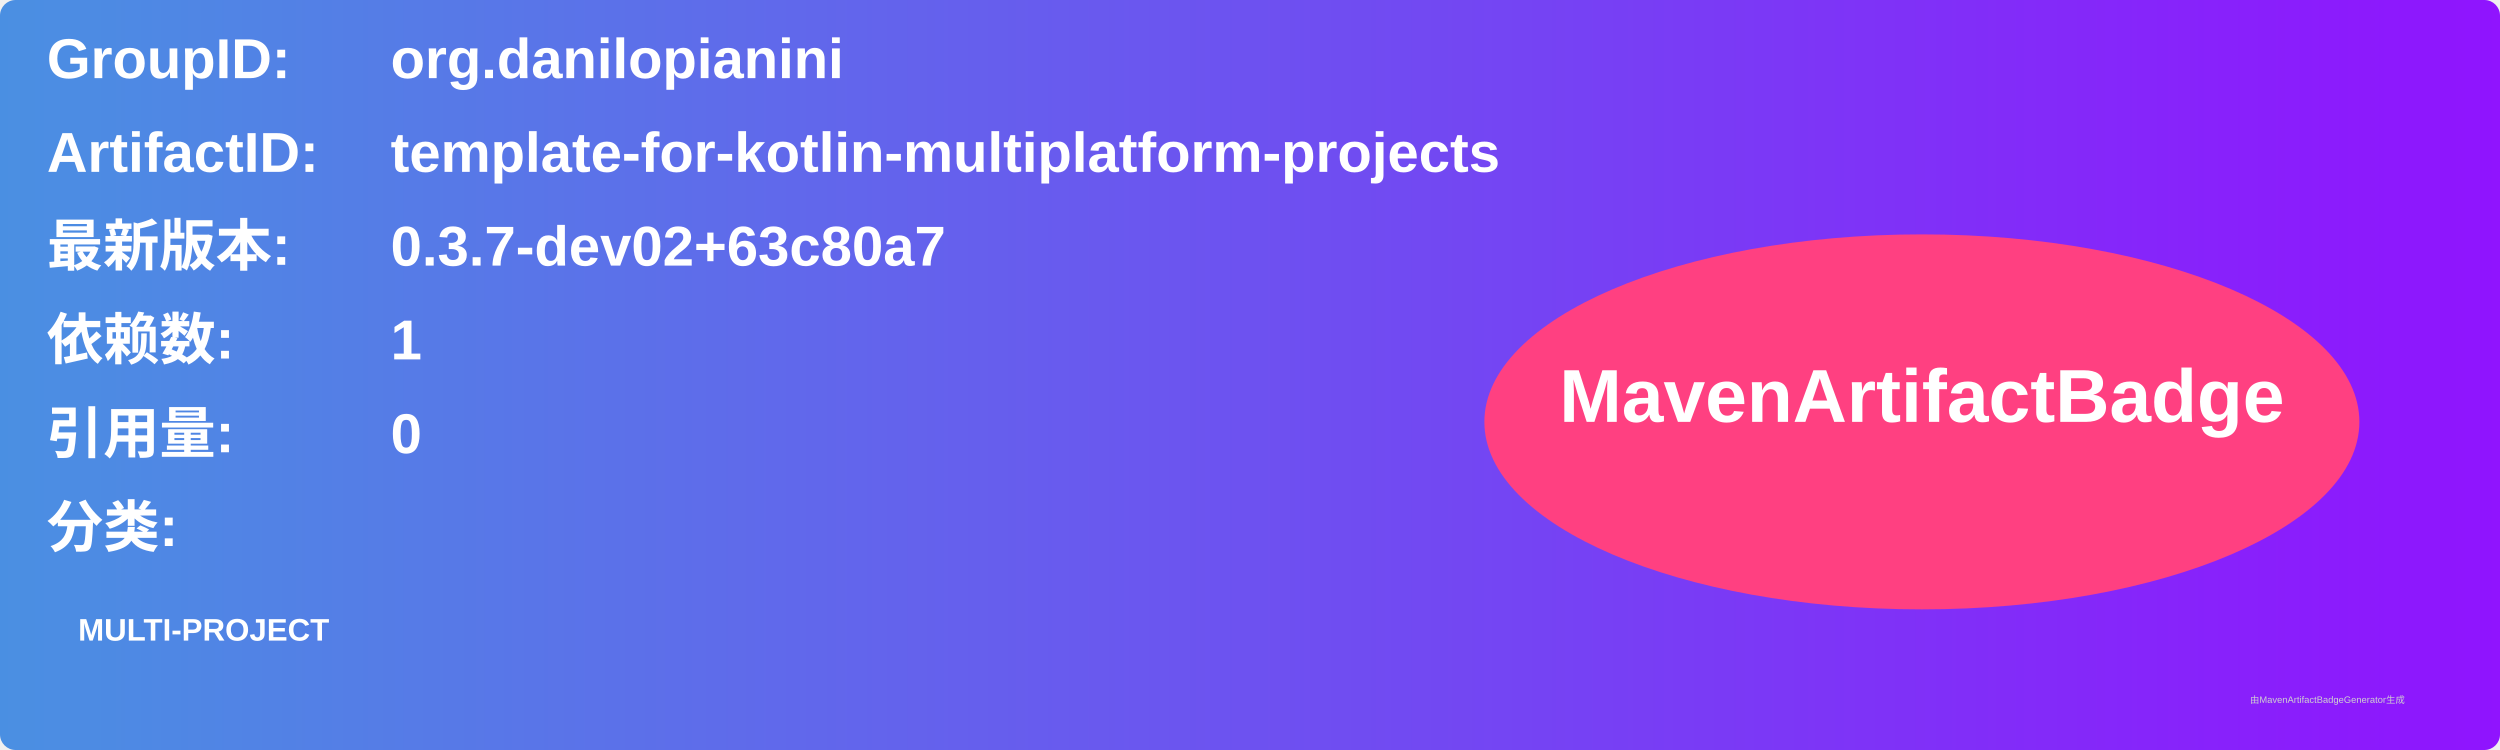
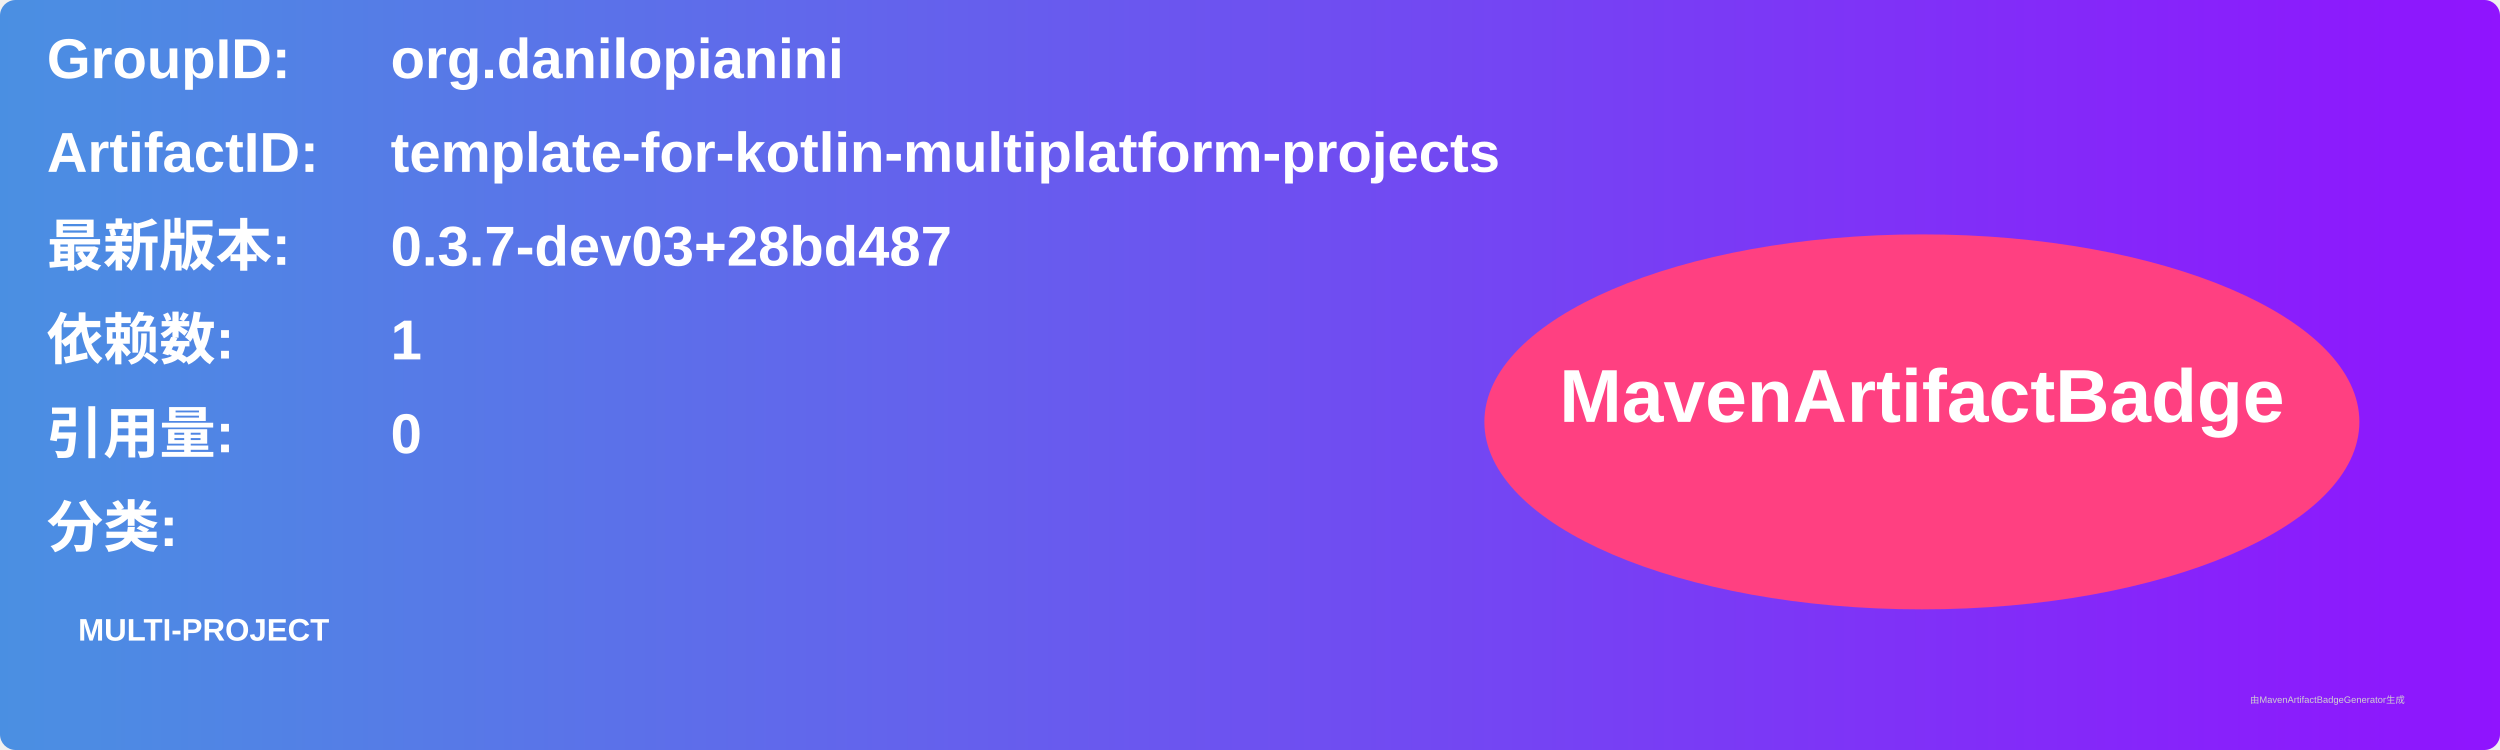
<svg xmlns="http://www.w3.org/2000/svg" width="800" height="240" viewBox="0 0 800 240">
  <linearGradient id="grad" x1="0%" y1="0%" x2="100%" y2="0%">
    <stop offset="0%" stop-color="#4a90e2" />
    <stop offset="100%" stop-color="#9013fe" />
  </linearGradient>
  <rect width="100%" height="100%" rx="5" ry="5" fill="url(#grad)" />
  <g transform="translate(15, 15)">
    <text x="0" y="10" font-family="Arial" font-size="18" fill="white" font-weight="bold" width="260">GroupID:</text>
    <text x="110" y="10" font-family="Arial" font-size="18" fill="white" font-weight="bold" width="460">org.danilopianini</text>
    <text x="0" y="40" font-family="Arial" font-size="18" fill="white" font-weight="bold" width="260">ArtifactID:</text>
    <text x="110" y="40" font-family="Arial" font-size="18" fill="white" font-weight="bold" width="460">template-for-kotlin-multiplatform-projects</text>
    <text x="0" y="70" font-family="Arial" font-size="18" fill="white" font-weight="bold">最新版本:</text>
    <text x="110" y="70" font-family="Arial" font-size="18" fill="white" font-weight="bold">
-       <tspan font-weight="bold">0.3.7-dev02+63c80a7</tspan>
+       <tspan font-weight="bold">0.3.7-dev03+28bd487</tspan>
    </text>
    <text x="0" y="100" font-family="Arial" font-size="18" fill="white" font-weight="bold">依赖数: </text>
    <text x="110" y="100" font-family="Arial" font-size="18" fill="white">
      <tspan font-weight="bold">1</tspan>
    </text>
    <text x="0" y="130" font-family="Arial" font-size="18" fill="white" font-weight="bold">引用量: </text>
    <text x="110" y="130" font-family="Arial" font-size="18" fill="white">
      <tspan font-weight="bold">0</tspan>
    </text>
    <text x="0" y="160" font-family="Arial" font-size="18" fill="white" font-weight="bold">分类:</text>
    <text x="10" y="190" font-family="Arial" font-size="10" fill="white">
      <tspan font-weight="bold">MULTI-PROJECT</tspan>
    </text>
    <ellipse cx="600" cy="120" rx="140" ry="60" fill="#ff4081" />
    <text x="600" y="120" text-anchor="middle" font-family="Arial" font-size="24" fill="white" font-weight="bold">MavenArtifactBadge</text>
  </g>
  <text x="720" y="225" font-family="Arial" font-size="3" fill="#d0d0d0">由MavenArtifactBadgeGenerator生成</text>
</svg>
